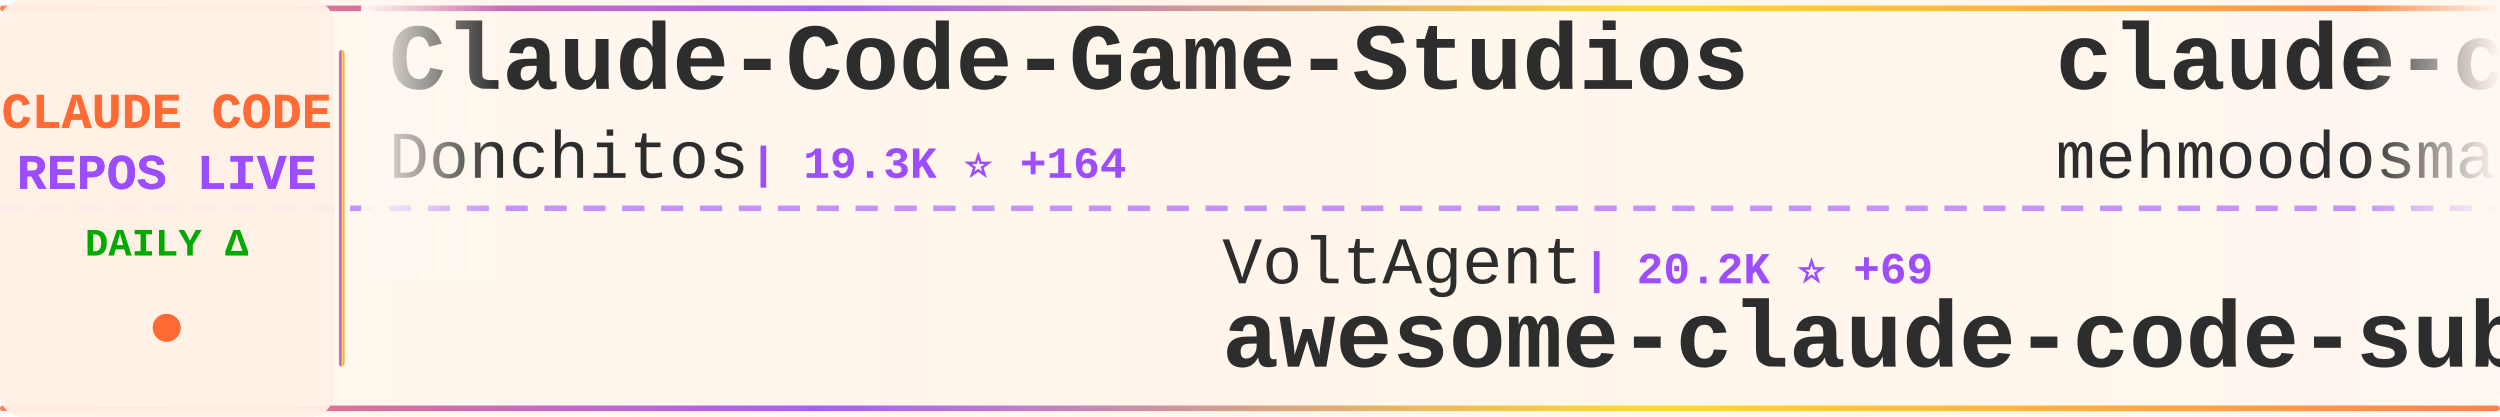
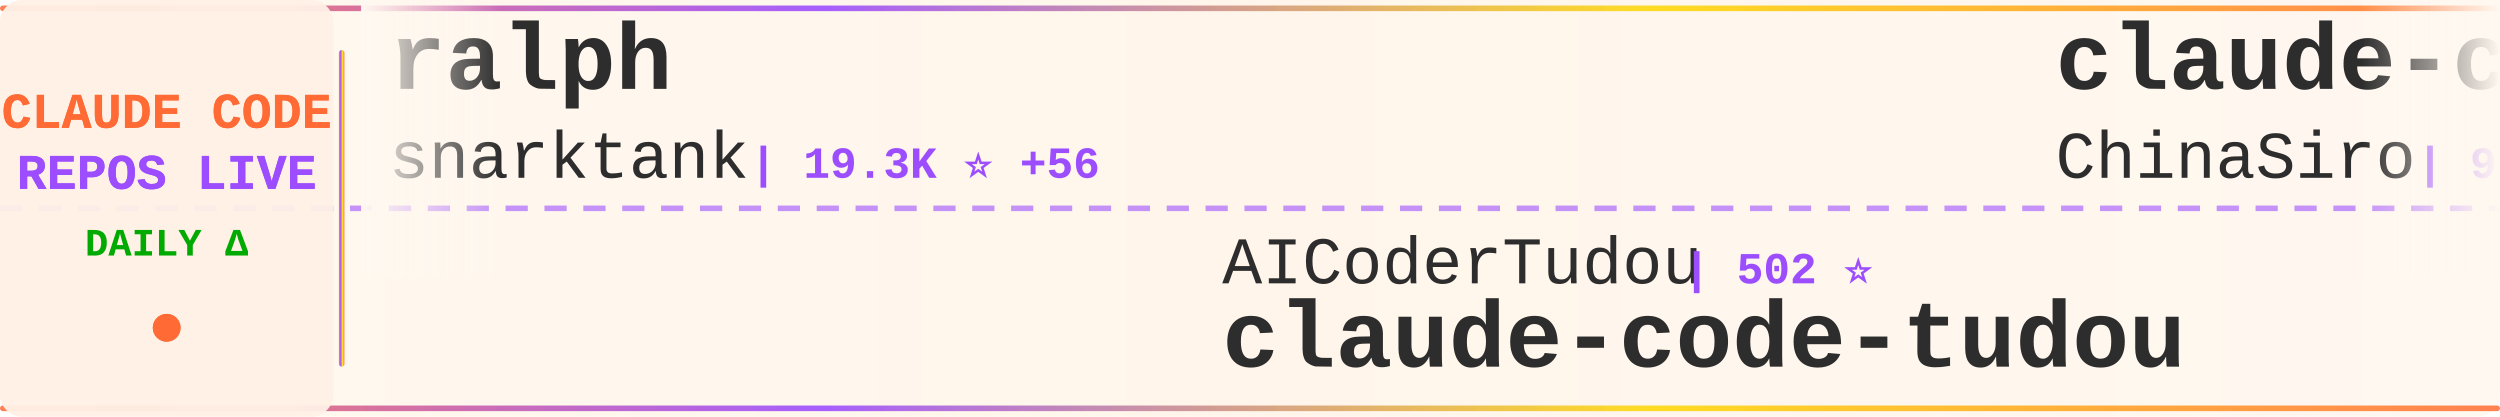
<svg xmlns="http://www.w3.org/2000/svg" width="900" height="150">
  <defs>
    <linearGradient id="tickerBg" x1="0%" y1="0%" x2="100%" y2="0%">
      <stop offset="0%" style="stop-color:#fff8f0;stop-opacity:0.98" />
      <stop offset="50%" style="stop-color:#fff5eb;stop-opacity:1" />
      <stop offset="100%" style="stop-color:#fff8f0;stop-opacity:0.98" />
    </linearGradient>
    <linearGradient id="borderGrad" x1="0%" y1="0%" x2="100%" y2="0%">
      <stop offset="0%" style="stop-color:#FF6B35;stop-opacity:0.85">
        <animate attributeName="stop-opacity" values="0.85;1;0.85" dur="2s" repeatCount="indefinite" />
      </stop>
      <stop offset="33%" style="stop-color:#9C4EFF;stop-opacity:0.9">
        <animate attributeName="stop-opacity" values="0.9;1;0.9" dur="2.2s" repeatCount="indefinite" />
      </stop>
      <stop offset="66%" style="stop-color:#FFD700;stop-opacity:0.85">
        <animate attributeName="stop-opacity" values="0.85;1;0.85" dur="1.8s" repeatCount="indefinite" />
      </stop>
      <stop offset="100%" style="stop-color:#FF6B35;stop-opacity:0.85">
        <animate attributeName="stop-opacity" values="0.85;1;0.85" dur="2s" repeatCount="indefinite" />
      </stop>
    </linearGradient>
    <filter id="textGlow">
      <feGaussianBlur stdDeviation="0.15" result="coloredBlur" />
      <feMerge>
        <feMergeNode in="coloredBlur" />
        <feMergeNode in="SourceGraphic" />
      </feMerge>
    </filter>
    <filter id="metricGlow">
      <feGaussianBlur stdDeviation="0.2" result="coloredBlur" />
      <feMerge>
        <feMergeNode in="coloredBlur" />
        <feMergeNode in="SourceGraphic" />
      </feMerge>
    </filter>
    <linearGradient id="leftFade" x1="0%" y1="0%" x2="100%" y2="0%">
      <stop offset="0%" style="stop-color:#fff8f0;stop-opacity:1" />
      <stop offset="100%" style="stop-color:#fff8f0;stop-opacity:0" />
    </linearGradient>
    <linearGradient id="rightFade" x1="0%" y1="0%" x2="100%" y2="0%">
      <stop offset="0%" style="stop-color:#fff8f0;stop-opacity:0" />
      <stop offset="100%" style="stop-color:#fff8f0;stop-opacity:1" />
    </linearGradient>
  </defs>
  <rect width="900" height="150" fill="url(#tickerBg)" rx="8" />
  <rect x="0" y="2" width="900" height="2" fill="url(#borderGrad)" rx="1" />
  <rect x="0" y="146" width="900" height="2" fill="url(#borderGrad)" rx="1" />
  <line x1="0" y1="75" x2="900" y2="75" stroke="#9C4EFF" stroke-width="2" stroke-dasharray="8 6" opacity="0.6" />
  <rect x="0" y="0" width="120" height="150" fill="#fff0e6" opacity="0.95" rx="8" />
  <text x="60" y="46" font-family="'Courier New', monospace" font-size="18" font-weight="bold" fill="#FF6B35" text-anchor="middle" filter="url(#textGlow)">
    CLAUDE CODE
  </text>
  <text x="60" y="68" font-family="'Courier New', monospace" font-size="18" font-weight="bold" fill="#9C4EFF" text-anchor="middle" filter="url(#textGlow)">
    REPOS LIVE
  </text>
  <text x="60" y="92" font-family="'Courier New', monospace" font-size="14" font-weight="bold" fill="#00aa00" text-anchor="middle">
    DAILY Δ
  </text>
  <circle cx="60" cy="118" r="5" fill="#FF6B35" filter="url(#metricGlow)">
    <animate attributeName="r" values="4;6;4" dur="1.5s" repeatCount="indefinite" />
    <animate attributeName="opacity" values="0.6;1;0.6" dur="1.5s" repeatCount="indefinite" />
  </circle>
  <rect x="122" y="18" width="2" height="114" fill="url(#borderGrad)" rx="1" />
  <clipPath id="tickerClip">
    <rect x="130" y="0" width="770" height="150" />
  </clipPath>
  <g clip-path="url(#tickerClip)">
    <g id="tickerItems">
      <animateTransform attributeName="transform" attributeType="XML" type="translate" from="0 0" to="-3000 0" dur="54s" repeatCount="indefinite" />
      <g transform="translate(0, 0)">
-         <text x="140" y="32" font-family="'Courier New', monospace" font-size="34" font-weight="bold" fill="#2d2d2d">Claude-Code-Game-Studios</text>
-         <text x="140" y="64" font-family="'Courier New', monospace" font-size="24" font-weight="normal" fill="#2d2d2d" opacity="1.0">Donchitos</text>
-         <text x="270" y="64" font-family="'Courier New', monospace" font-size="16" font-weight="bold" fill="#9C4EFF"> | 19.3K ⭐ +164</text>
+         <text x="140" y="32" font-family="'Courier New', monospace" font-size="34" font-weight="bold" fill="#2d2d2d">ralph</text>
+         <text x="140" y="64" font-family="'Courier New', monospace" font-size="24" font-weight="normal" fill="#2d2d2d" opacity="1.0">snarktank</text>
+         <text x="270" y="64" font-family="'Courier New', monospace" font-size="16" font-weight="bold" fill="#9C4EFF"> | 19.3K ⭐ +56</text>
      </g>
      <g transform="translate(300, 0)">
-         <text x="140" y="102" font-family="'Courier New', monospace" font-size="24" font-weight="normal" fill="#2d2d2d" opacity="1.0">VoltAgent</text>
-         <text x="270" y="102" font-family="'Courier New', monospace" font-size="16" font-weight="bold" fill="#9C4EFF"> | 20.2K ⭐ +69</text>
-         <text x="140" y="132" font-family="'Courier New', monospace" font-size="34" font-weight="bold" fill="#2d2d2d">awesome-claude-code-suba...</text>
+         <text x="140" y="102" font-family="'Courier New', monospace" font-size="24" font-weight="normal" fill="#2d2d2d" opacity="1.0">AICoderTudou</text>
+         <text x="306" y="102" font-family="'Courier New', monospace" font-size="16" font-weight="bold" fill="#9C4EFF"> | 502 ⭐</text>
+         <text x="140" y="132" font-family="'Courier New', monospace" font-size="34" font-weight="bold" fill="#2d2d2d">claude-code-tudou</text>
      </g>
      <g transform="translate(600, 0)">
-         <text x="140" y="32" font-family="'Courier New', monospace" font-size="34" font-weight="bold" fill="#2d2d2d">claude-code</text>
-         <text x="140" y="64" font-family="'Courier New', monospace" font-size="24" font-weight="normal" fill="#2d2d2d" opacity="1.0">mehmoodosman</text>
-         <text x="306" y="64" font-family="'Courier New', monospace" font-size="16" font-weight="bold" fill="#9C4EFF"> | 169 ⭐</text>
+         <text x="140" y="32" font-family="'Courier New', monospace" font-size="34" font-weight="bold" fill="#2d2d2d">claude-code-sourcemap</text>
+         <text x="140" y="64" font-family="'Courier New', monospace" font-size="24" font-weight="normal" fill="#2d2d2d" opacity="1.0">ChinaSiro</text>
+         <text x="270" y="64" font-family="'Courier New', monospace" font-size="16" font-weight="bold" fill="#9C4EFF"> | 9.2K ⭐ +3</text>
      </g>
      <g transform="translate(900, 0)">
-         <text x="140" y="102" font-family="'Courier New', monospace" font-size="24" font-weight="normal" fill="#2d2d2d" opacity="1.0">777genius</text>
-         <text x="270" y="102" font-family="'Courier New', monospace" font-size="16" font-weight="bold" fill="#9C4EFF"> | 913 ⭐</text>
-         <text x="140" y="132" font-family="'Courier New', monospace" font-size="34" font-weight="bold" fill="#2d2d2d">claude-code-source-code</text>
+         <text x="140" y="102" font-family="'Courier New', monospace" font-size="24" font-weight="normal" fill="#2d2d2d" opacity="1.0">codeaashu</text>
+         <text x="270" y="102" font-family="'Courier New', monospace" font-size="16" font-weight="bold" fill="#9C4EFF"> | 2.7K ⭐ +13</text>
+         <text x="140" y="132" font-family="'Courier New', monospace" font-size="34" font-weight="bold" fill="#2d2d2d">claude-code</text>
      </g>
      <g transform="translate(1200, 0)">
-         <text x="140" y="32" font-family="'Courier New', monospace" font-size="34" font-weight="bold" fill="#2d2d2d">claude-code</text>
-         <text x="140" y="64" font-family="'Courier New', monospace" font-size="24" font-weight="normal" fill="#2d2d2d" opacity="1.0">jarmuine</text>
-         <text x="258" y="64" font-family="'Courier New', monospace" font-size="16" font-weight="bold" fill="#9C4EFF"> | 2.2K ⭐ +2</text>
+         <text x="140" y="32" font-family="'Courier New', monospace" font-size="34" font-weight="bold" fill="#2d2d2d">claude-code-pm-course</text>
+         <text x="140" y="64" font-family="'Courier New', monospace" font-size="24" font-weight="normal" fill="#2d2d2d" opacity="1.0">carlvellotti</text>
+         <text x="306" y="64" font-family="'Courier New', monospace" font-size="16" font-weight="bold" fill="#9C4EFF"> | 2.0K ⭐ +1</text>
      </g>
      <g transform="translate(1500, 0)">
-         <text x="140" y="102" font-family="'Courier New', monospace" font-size="24" font-weight="normal" fill="#2d2d2d" opacity="1.0">alejandrobalderas</text>
-         <text x="366" y="102" font-family="'Courier New', monospace" font-size="16" font-weight="bold" fill="#9C4EFF"> | 1.9K ⭐ +3</text>
-         <text x="140" y="132" font-family="'Courier New', monospace" font-size="34" font-weight="bold" fill="#2d2d2d">claude-code-from-source</text>
+         <text x="140" y="102" font-family="'Courier New', monospace" font-size="24" font-weight="normal" fill="#2d2d2d" opacity="1.0">huangserva</text>
+         <text x="282" y="102" font-family="'Courier New', monospace" font-size="16" font-weight="bold" fill="#9C4EFF"> | 588 ⭐ +1</text>
+         <text x="140" y="132" font-family="'Courier New', monospace" font-size="34" font-weight="bold" fill="#2d2d2d">claude-code-cli</text>
      </g>
      <g transform="translate(1800, 0)">
-         <text x="140" y="32" font-family="'Courier New', monospace" font-size="34" font-weight="bold" fill="#2d2d2d">Auto-claude-code-researc...</text>
-         <text x="140" y="64" font-family="'Courier New', monospace" font-size="24" font-weight="normal" fill="#2d2d2d" opacity="1.0">wanshuiyin</text>
-         <text x="282" y="64" font-family="'Courier New', monospace" font-size="16" font-weight="bold" fill="#9C4EFF"> | 10.1K ⭐ +168</text>
+         <text x="140" y="32" font-family="'Courier New', monospace" font-size="34" font-weight="bold" fill="#2d2d2d">Claude-Code</text>
+         <text x="140" y="64" font-family="'Courier New', monospace" font-size="24" font-weight="normal" fill="#2d2d2d" opacity="1.0">pengchengneo</text>
+         <text x="306" y="64" font-family="'Courier New', monospace" font-size="16" font-weight="bold" fill="#9C4EFF"> | 1.4K ⭐ +15</text>
      </g>
      <g transform="translate(2100, 0)">
-         <text x="140" y="102" font-family="'Courier New', monospace" font-size="24" font-weight="normal" fill="#2d2d2d" opacity="1.0">anthropics</text>
-         <text x="282" y="102" font-family="'Courier New', monospace" font-size="16" font-weight="bold" fill="#9C4EFF"> | 137.6K ⭐ +625</text>
-         <text x="140" y="132" font-family="'Courier New', monospace" font-size="34" font-weight="bold" fill="#2d2d2d">skills</text>
+         <text x="140" y="102" font-family="'Courier New', monospace" font-size="24" font-weight="normal" fill="#2d2d2d" opacity="1.0">yasasbanukaofficial</text>
+         <text x="390" y="102" font-family="'Courier New', monospace" font-size="16" font-weight="bold" fill="#9C4EFF"> | 3.3K ⭐ +9</text>
+         <text x="140" y="132" font-family="'Courier New', monospace" font-size="34" font-weight="bold" fill="#2d2d2d">claude-code</text>
      </g>
      <g transform="translate(2400, 0)">
-         <text x="140" y="32" font-family="'Courier New', monospace" font-size="34" font-weight="bold" fill="#2d2d2d">claude-code-system-promp...</text>
-         <text x="140" y="64" font-family="'Courier New', monospace" font-size="24" font-weight="normal" fill="#2d2d2d" opacity="1.0">Piebald-AI</text>
-         <text x="282" y="64" font-family="'Courier New', monospace" font-size="16" font-weight="bold" fill="#9C4EFF"> | 10.3K ⭐ +28</text>
+         <text x="140" y="32" font-family="'Courier New', monospace" font-size="34" font-weight="bold" fill="#2d2d2d">claude-code-settings</text>
+         <text x="140" y="64" font-family="'Courier New', monospace" font-size="24" font-weight="normal" fill="#2d2d2d" opacity="1.0">feiskyer</text>
+         <text x="258" y="64" font-family="'Courier New', monospace" font-size="16" font-weight="bold" fill="#9C4EFF"> | 1.5K ⭐ +2</text>
      </g>
      <g transform="translate(2700, 0)">
-         <text x="140" y="102" font-family="'Courier New', monospace" font-size="24" font-weight="normal" fill="#2d2d2d" opacity="1.0">musistudio</text>
-         <text x="282" y="102" font-family="'Courier New', monospace" font-size="16" font-weight="bold" fill="#9C4EFF"> | 34.2K ⭐ +30</text>
-         <text x="140" y="132" font-family="'Courier New', monospace" font-size="34" font-weight="bold" fill="#2d2d2d">claude-code-router</text>
+         <text x="140" y="102" font-family="'Courier New', monospace" font-size="24" font-weight="normal" fill="#2d2d2d" opacity="1.0">wshobson</text>
+         <text x="258" y="102" font-family="'Courier New', monospace" font-size="16" font-weight="bold" fill="#9C4EFF"> | 35.7K ⭐ +47</text>
+         <text x="140" y="132" font-family="'Courier New', monospace" font-size="34" font-weight="bold" fill="#2d2d2d">agents</text>
      </g>
      <g transform="translate(3000, 0)">
-         <text x="140" y="32" font-family="'Courier New', monospace" font-size="34" font-weight="bold" fill="#2d2d2d">Claude-Code-Game-Studios</text>
-         <text x="140" y="64" font-family="'Courier New', monospace" font-size="24" font-weight="normal" fill="#2d2d2d" opacity="1.0">Donchitos</text>
-         <text x="270" y="64" font-family="'Courier New', monospace" font-size="16" font-weight="bold" fill="#9C4EFF"> | 19.3K ⭐ +164</text>
+         <text x="140" y="32" font-family="'Courier New', monospace" font-size="34" font-weight="bold" fill="#2d2d2d">ralph</text>
+         <text x="140" y="64" font-family="'Courier New', monospace" font-size="24" font-weight="normal" fill="#2d2d2d" opacity="1.0">snarktank</text>
+         <text x="270" y="64" font-family="'Courier New', monospace" font-size="16" font-weight="bold" fill="#9C4EFF"> | 19.3K ⭐ +56</text>
      </g>
      <g transform="translate(3300, 0)">
-         <text x="140" y="102" font-family="'Courier New', monospace" font-size="24" font-weight="normal" fill="#2d2d2d" opacity="1.0">VoltAgent</text>
-         <text x="270" y="102" font-family="'Courier New', monospace" font-size="16" font-weight="bold" fill="#9C4EFF"> | 20.2K ⭐ +69</text>
-         <text x="140" y="132" font-family="'Courier New', monospace" font-size="34" font-weight="bold" fill="#2d2d2d">awesome-claude-code-suba...</text>
+         <text x="140" y="102" font-family="'Courier New', monospace" font-size="24" font-weight="normal" fill="#2d2d2d" opacity="1.0">AICoderTudou</text>
+         <text x="306" y="102" font-family="'Courier New', monospace" font-size="16" font-weight="bold" fill="#9C4EFF"> | 502 ⭐</text>
+         <text x="140" y="132" font-family="'Courier New', monospace" font-size="34" font-weight="bold" fill="#2d2d2d">claude-code-tudou</text>
      </g>
      <g transform="translate(3600, 0)">
-         <text x="140" y="32" font-family="'Courier New', monospace" font-size="34" font-weight="bold" fill="#2d2d2d">claude-code</text>
-         <text x="140" y="64" font-family="'Courier New', monospace" font-size="24" font-weight="normal" fill="#2d2d2d" opacity="1.0">mehmoodosman</text>
-         <text x="306" y="64" font-family="'Courier New', monospace" font-size="16" font-weight="bold" fill="#9C4EFF"> | 169 ⭐</text>
+         <text x="140" y="32" font-family="'Courier New', monospace" font-size="34" font-weight="bold" fill="#2d2d2d">claude-code-sourcemap</text>
+         <text x="140" y="64" font-family="'Courier New', monospace" font-size="24" font-weight="normal" fill="#2d2d2d" opacity="1.0">ChinaSiro</text>
+         <text x="270" y="64" font-family="'Courier New', monospace" font-size="16" font-weight="bold" fill="#9C4EFF"> | 9.2K ⭐ +3</text>
      </g>
      <g transform="translate(3900, 0)">
-         <text x="140" y="102" font-family="'Courier New', monospace" font-size="24" font-weight="normal" fill="#2d2d2d" opacity="1.0">777genius</text>
-         <text x="270" y="102" font-family="'Courier New', monospace" font-size="16" font-weight="bold" fill="#9C4EFF"> | 913 ⭐</text>
-         <text x="140" y="132" font-family="'Courier New', monospace" font-size="34" font-weight="bold" fill="#2d2d2d">claude-code-source-code</text>
+         <text x="140" y="102" font-family="'Courier New', monospace" font-size="24" font-weight="normal" fill="#2d2d2d" opacity="1.0">codeaashu</text>
+         <text x="270" y="102" font-family="'Courier New', monospace" font-size="16" font-weight="bold" fill="#9C4EFF"> | 2.7K ⭐ +13</text>
+         <text x="140" y="132" font-family="'Courier New', monospace" font-size="34" font-weight="bold" fill="#2d2d2d">claude-code</text>
      </g>
    </g>
  </g>
  <rect x="130" y="0" width="50" height="100" fill="url(#leftFade)" />
  <rect x="850" y="0" width="50" height="100" fill="url(#rightFade)" />
</svg>
